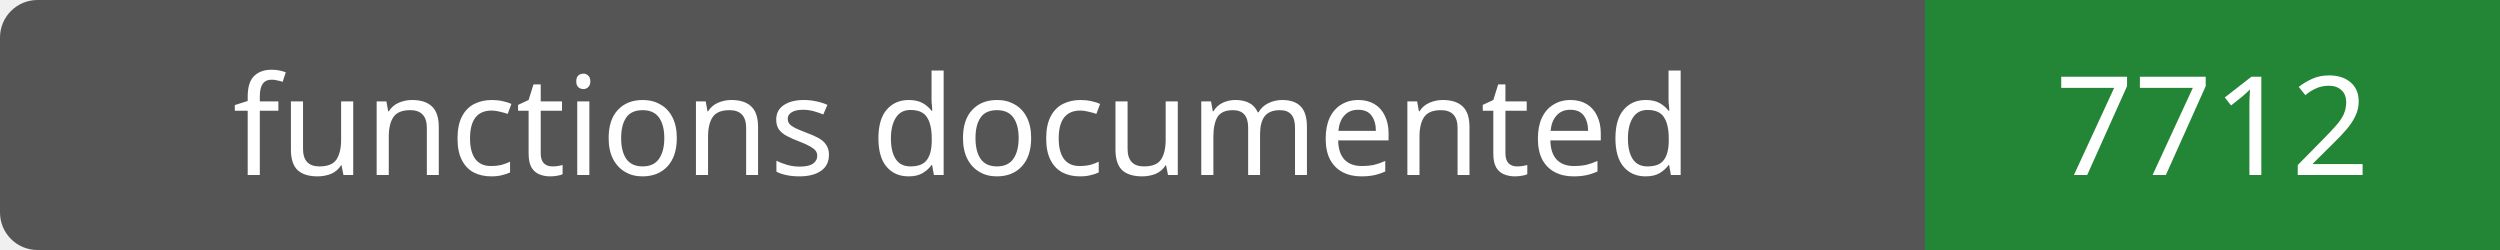
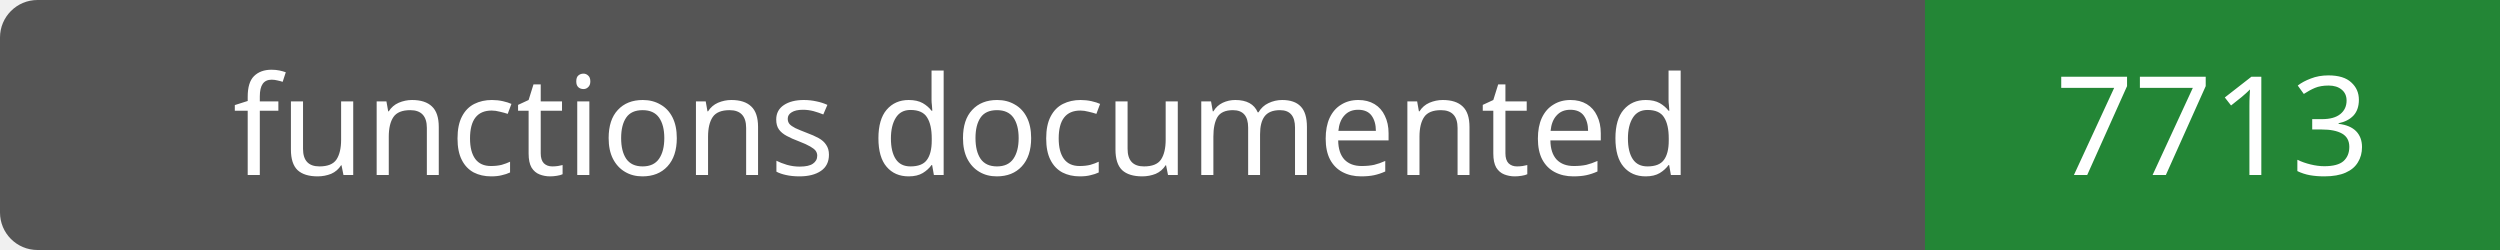
- <svg xmlns="http://www.w3.org/2000/svg" width="200" height="20" role="img" aria-label="functions documented: 7712">
+ <svg xmlns="http://www.w3.org/2000/svg" width="200" height="20" role="img" aria-label="functions documented: 7713">
  <rect width="200" height="20" rx="3" fill="#555" />
  <path fill="#238636" d="M154 0h46v20H154z" />
  <g fill="#fff" text-anchor="middle" font-family="Verdana,sans-serif" font-size="11">
    <text x="77.0" y="14">functions documented</text>
-     <text x="177.0" y="14">7712</text>
+     <text x="177.0" y="14">7713</text>
  </g>
</svg>
